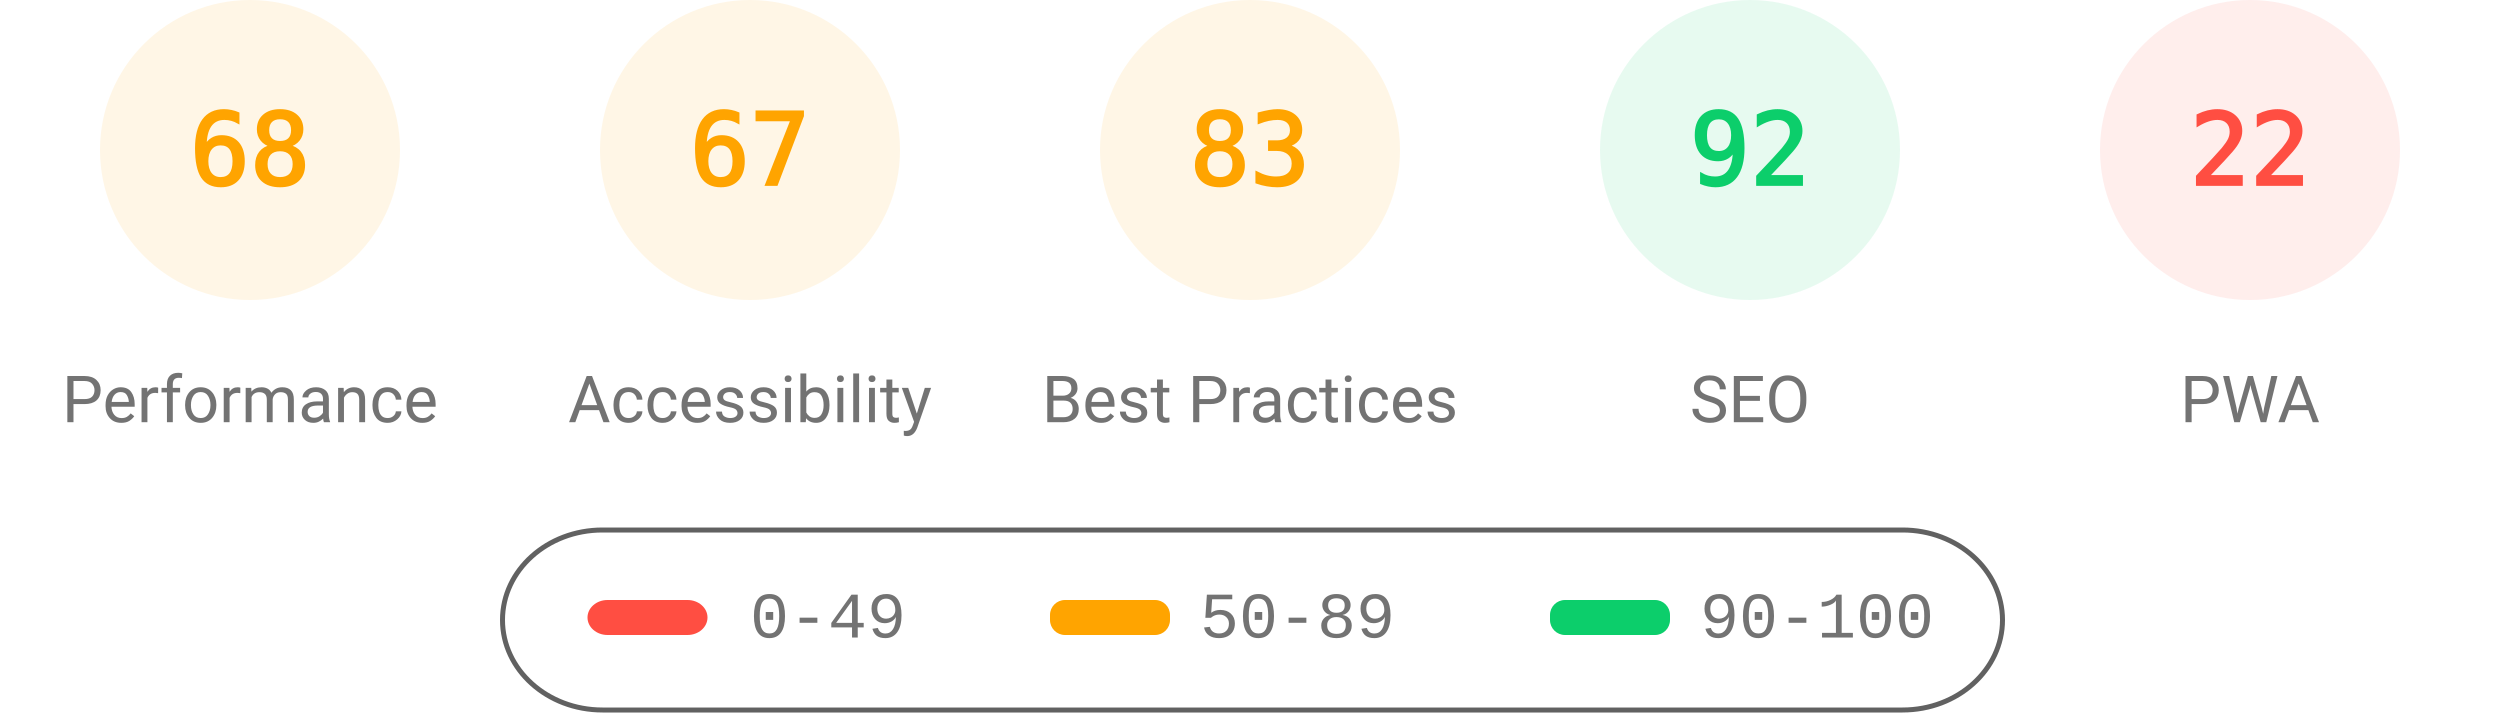
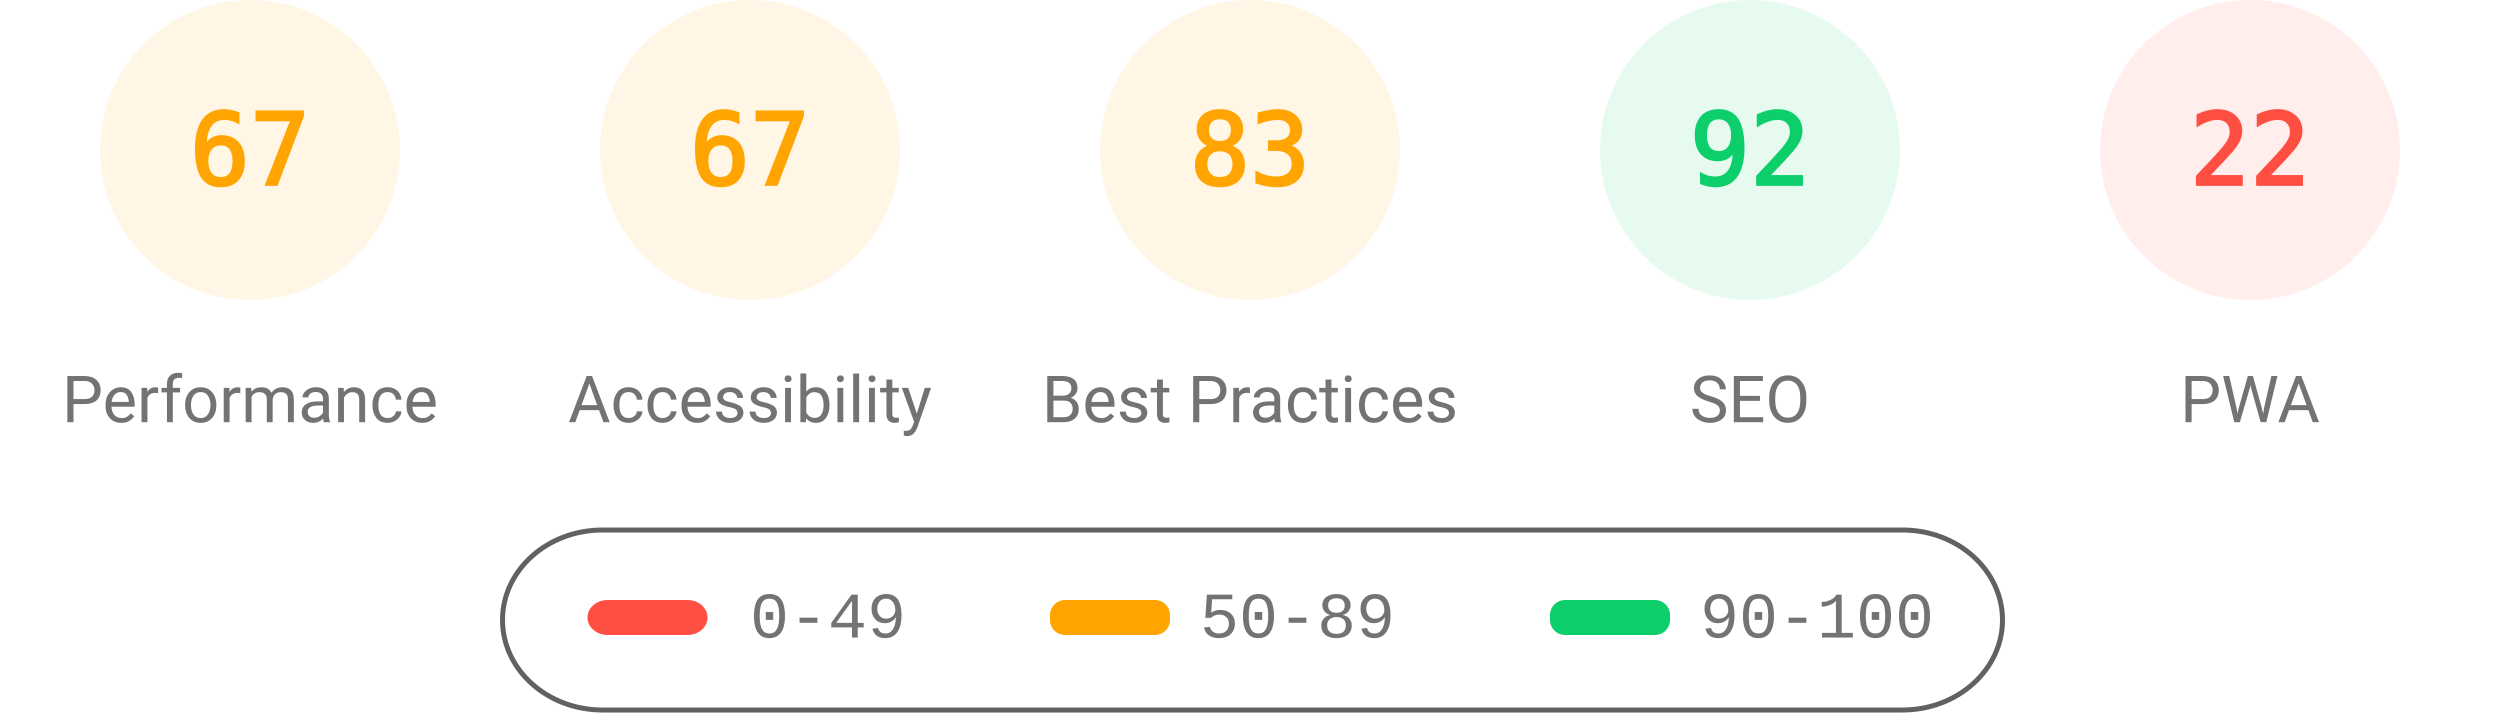
<svg xmlns="http://www.w3.org/2000/svg" class="theme" fill="none" width="1000" height="285">
  <style>
			.gauge-base {
				opacity: 0.1
			}
			.gauge-arc {
				fill: none;
				animation-delay: 250ms;
				stroke-linecap: round;
				transform: rotate(-90deg);
				transform-origin: 100px 60px;
				animation: load-gauge 1s ease forwards
			}
			.guage-text {
				font-size: 40px;
				font-family: monospace;
				text-align: center
			}
			.guage-red {
				color: #ff4e42;
				fill: #ff4e42;
				stroke: #ff4e42
			}
			.guage-orange {
				color: #ffa400;
				fill: #ffa400;
				stroke: #ffa400
			}
			.guage-green {
				color: #0cce6b;
				fill: #0cce6b;
				stroke: #0cce6b
			}
			.theme .guage-undefined {
				color: #5c5c5c;
				fill: #5c5c5c;
				stroke: #5c5c5c
			}
			.guage-title {
				stroke: none;
				font-size: 26px;
				line-height: 26px;
				font-family: Roboto, Halvetica, Arial, sans-serif
			}
			.metric.guage-title {
				font-family: 'Courier New', Courier, monospace
			}
			.theme .guage-title {
				color: #737373;
				fill: #737373
			}
			@keyframes load-gauge {
				from {
					stroke-dasharray: 0 352.858
				}
			}
			.theme
				stroke: #616161
			}
		</style>
  <svg class="guage-div guage-perf guage-orange" viewBox="0 0 200 200" width="200" height="200" x="0" y="0">
    <circle class="gauge-base" r="56" cx="100" cy="60" stroke-width="8" />
-     <circle class="gauge-arc guage-arc-1" r="56" cx="100" cy="60" stroke-width="8" style="stroke-dasharray: 239.263, 351.858;" />
-     <text class="guage-text" x="100px" y="60px" alignment-baseline="central" dominant-baseline="central" text-anchor="middle">68</text>
+     <circle class="gauge-arc guage-arc-1" r="56" cx="100" cy="60" stroke-width="8" style="stroke-dasharray: 235.745, 351.858;" />
+     <text class="guage-text" x="100px" y="60px" alignment-baseline="central" dominant-baseline="central" text-anchor="middle">67</text>
    <text class="guage-title" x="100px" y="160px" alignment-baseline="central" dominant-baseline="central" text-anchor="middle">Performance</text>
  </svg>
  <svg class="guage-div guage-acc guage-orange" viewBox="0 0 200 200" width="200" height="200" x="200" y="0">
    <circle class="gauge-base" r="56" cx="100" cy="60" stroke-width="8" />
    <circle class="gauge-arc guage-arc-2" r="56" cx="100" cy="60" stroke-width="8" style="stroke-dasharray: 235.745, 351.858;" />
    <text class="guage-text" x="100px" y="60px" alignment-baseline="central" dominant-baseline="central" text-anchor="middle">67</text>
    <text class="guage-title" x="100px" y="160px" alignment-baseline="central" dominant-baseline="central" text-anchor="middle">Accessibility</text>
  </svg>
  <svg class="guage-div guage-best guage-orange" viewBox="0 0 200 200" width="200" height="200" x="400" y="0">
    <circle class="gauge-base" r="56" cx="100" cy="60" stroke-width="8" />
    <circle class="gauge-arc guage-arc-3" r="56" cx="100" cy="60" stroke-width="8" style="stroke-dasharray: 292.042, 351.858;" />
    <text class="guage-text" x="100px" y="60px" alignment-baseline="central" dominant-baseline="central" text-anchor="middle">83</text>
    <text class="guage-title" x="100px" y="160px" alignment-baseline="central" dominant-baseline="central" text-anchor="middle">Best Practices</text>
  </svg>
  <svg class="guage-div guage-seo guage-green" viewBox="0 0 200 200" width="200" height="200" x="600" y="0">
    <circle class="gauge-base" r="56" cx="100" cy="60" stroke-width="8" />
    <circle class="gauge-arc guage-arc-4" r="56" cx="100" cy="60" stroke-width="8" style="stroke-dasharray: 323.709, 351.858;" />
    <text class="guage-text" x="100px" y="60px" alignment-baseline="central" dominant-baseline="central" text-anchor="middle">92</text>
    <text class="guage-title" x="100px" y="160px" alignment-baseline="central" dominant-baseline="central" text-anchor="middle">SEO</text>
  </svg>
  <svg class="guage-div guage-pwa guage-red" viewBox="0 0 200 200" width="200" height="200" x="800" y="0">
    <circle class="gauge-base" r="56" cx="100" cy="60" stroke-width="8" />
    <circle class="gauge-arc guage-arc-4" r="56" cx="100" cy="60" stroke-width="8" style="stroke-dasharray: 77.409, 351.858;" />
    <text class="guage-text" x="100px" y="60px" alignment-baseline="central" dominant-baseline="central" text-anchor="middle">22</text>
    <text class="guage-title" x="100px" y="160px" alignment-baseline="central" dominant-baseline="central" text-anchor="middle">PWA</text>
  </svg>
  <svg width="604" height="76" x="200" y="210">
    <g>
      <rect fill="none" id="canvas_background" height="80" width="604" y="-1" x="-1" />
      <g display="none" overflow="visible" y="0" x="0" height="100%" width="100%" id="canvasGrid">
        <rect fill="url(#gridpattern)" stroke-width="0" y="0" x="0" height="100%" width="100%" />
      </g>
    </g>
    <g>
      <rect fill-opacity="0" stroke="#616161" stroke-width="2" rx="40" id="svg_2" height="72" width="600" y="2" x="1" fill="#000000" />
      <rect stroke="#000" rx="8" id="svg_3" height="14" width="48" y="30" x="35" stroke-opacity="null" stroke-width="0" fill="#ff4e42" />
      <rect stroke="#000" rx="6" id="svg_4" height="14" width="48" y="30" x="220" stroke-opacity="null" stroke-width="0" fill="#ffa400" />
      <rect stroke="#000" rx="6" id="svg_5" height="14" width="48" y="30" x="420" stroke-opacity="null" stroke-width="0" fill="#0cce6b" />
      <text xml:space="preserve" text-anchor="start" font-family="'Courier New', Courier, monospace" font-size="26" id="svg_6" y="45" x="100" stroke-opacity="null" stroke-width="0" stroke="#000" fill="#737373">0-49</text>
      <text xml:space="preserve" text-anchor="start" font-family="'Courier New', Courier, monospace" font-size="26" id="svg_7" y="45" x="280" stroke-opacity="null" stroke-width="0" stroke="#000" fill="#737373">50-89</text>
      <text xml:space="preserve" text-anchor="start" font-family="'Courier New', Courier, monospace" font-size="26" id="svg_8" y="45" x="480" stroke-opacity="null" stroke-width="0" stroke="#000" fill="#737373">90-100</text>
    </g>
  </svg>
</svg>
